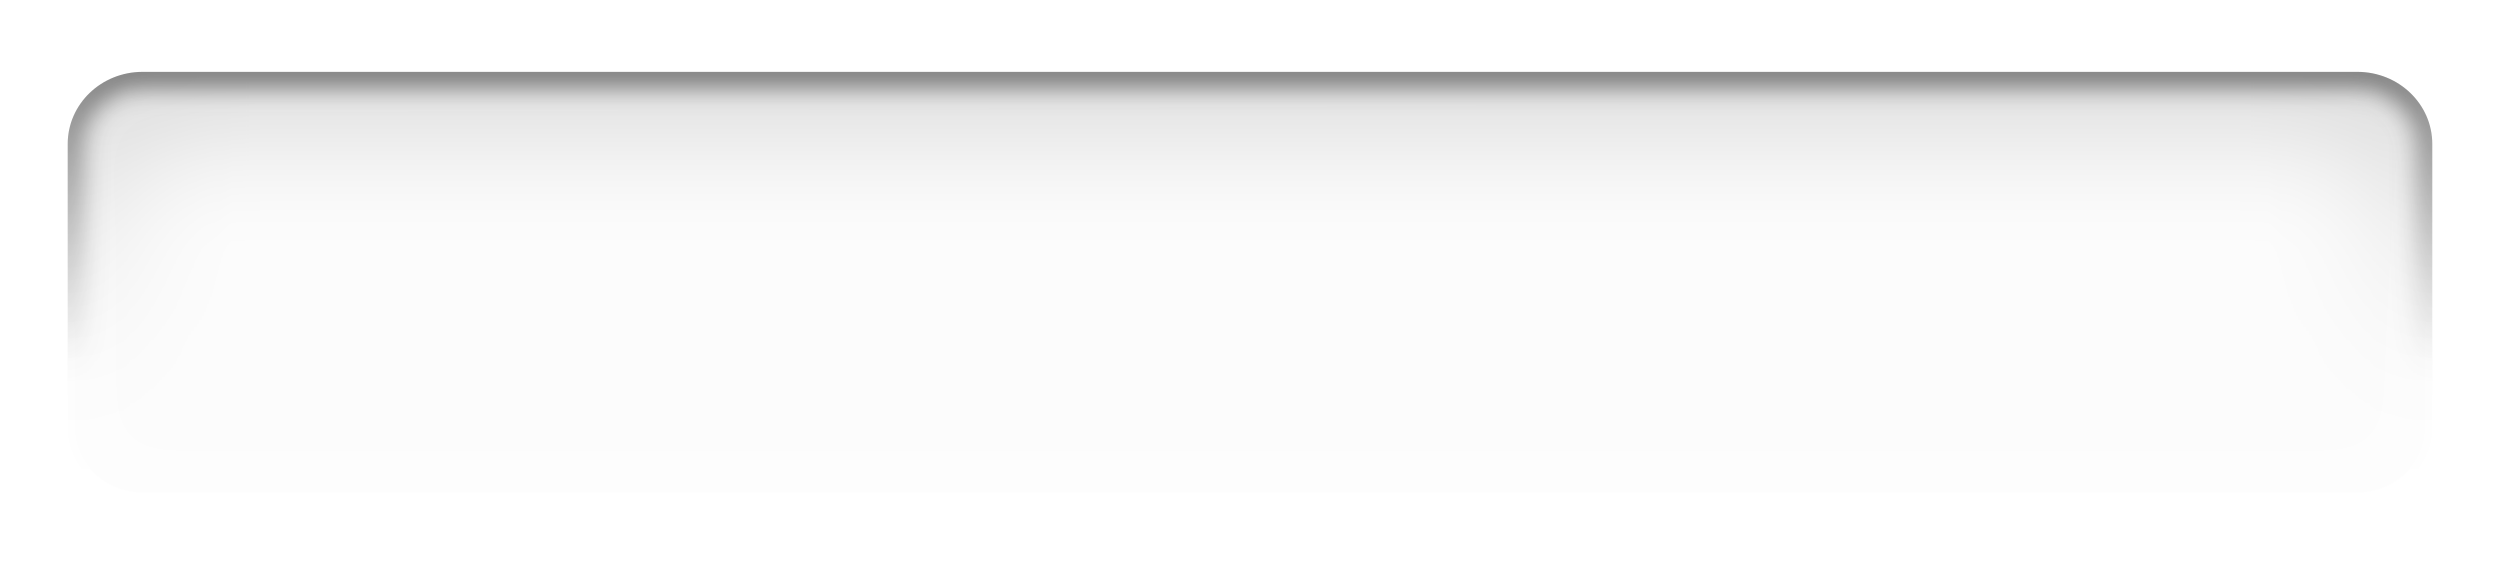
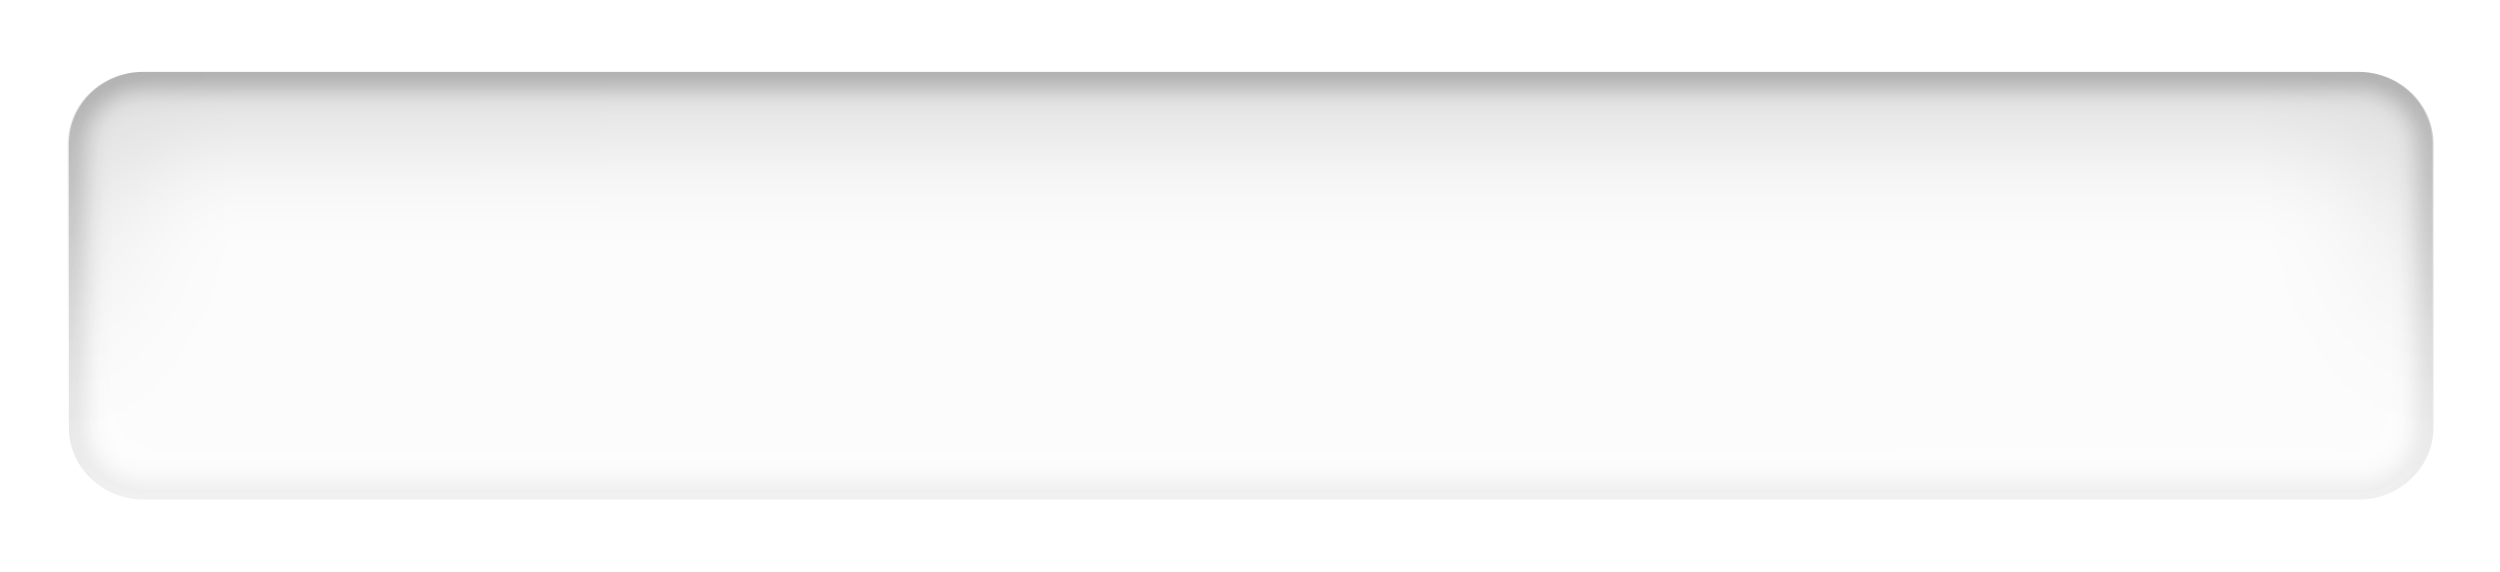
<svg xmlns="http://www.w3.org/2000/svg" xmlns:xlink="http://www.w3.org/1999/xlink" width="105" height="24" id="svg5278" version="1.0">
  <defs id="defs5280">
    <linearGradient id="linearGradient4394">
      <stop style="stop-color:#ffffff;stop-opacity:1;" offset="0" id="stop4396" />
      <stop style="stop-color:#ffffff;stop-opacity:0;" offset="1" id="stop4398" />
    </linearGradient>
    <linearGradient xlink:href="#linearGradient4394" id="linearGradient5246" gradientUnits="userSpaceOnUse" gradientTransform="translate(-96.62294,-275.7339)" x1="97.548" y1="328.803" x2="97.548" y2="319.525" />
    <filter x="-0.024" width="1.048" y="-0.121" height="1.242" id="filter5047">
      <feGaussianBlur stdDeviation="1.23" id="feGaussianBlur5049" />
    </filter>
    <linearGradient id="linearGradient5067">
      <stop style="stop-color:#ffffff;stop-opacity:1;" offset="0" id="stop5069" />
      <stop style="stop-color:#ffffff;stop-opacity:0;" offset="1" id="stop5071" />
    </linearGradient>
    <linearGradient xlink:href="#linearGradient5067" id="linearGradient5244" gradientUnits="userSpaceOnUse" gradientTransform="translate(-193.4359,-248.7616)" x1="215.216" y1="293.83" x2="216.928" y2="268.33" />
    <filter x="-0.054" width="1.109" y="-0.288" height="1.576" id="filter4564">
      <feGaussianBlur stdDeviation="2.731" id="feGaussianBlur4566" />
    </filter>
    <linearGradient xlink:href="#linearGradient4406" id="linearGradient5242" gradientUnits="userSpaceOnUse" x1="115.034" y1="329.484" x2="115.034" y2="370.688" />
    <filter id="filter5131">
      <feGaussianBlur stdDeviation="0.546" id="feGaussianBlur5133" />
    </filter>
    <clipPath clipPathUnits="userSpaceOnUse" id="clipPath4500">
      <rect ry="3.026" rx="3.143" y="358.3" x="76.603" height="17.963" width="99.312" id="rect4502" style="fill:none;fill-opacity:1;fill-rule:nonzero;stroke:url(#linearGradient4504);stroke-width:1;stroke-linecap:round;stroke-linejoin:round;stroke-miterlimit:4;stroke-dasharray:none;stroke-dashoffset:4;stroke-opacity:1;filter:url(#filter4494)" />
    </clipPath>
    <linearGradient id="linearGradient4406">
      <stop style="stop-color:#000000;stop-opacity:1;" offset="0" id="stop4408" />
      <stop style="stop-color:#000000;stop-opacity:0;" offset="1" id="stop4410" />
    </linearGradient>
    <linearGradient xlink:href="#linearGradient4406" id="linearGradient5240" gradientUnits="userSpaceOnUse" x1="115.034" y1="351.557" x2="115.034" y2="370.688" />
-     <linearGradient xlink:href="#linearGradient4394" id="linearGradient5319" gradientUnits="userSpaceOnUse" gradientTransform="translate(-96.62294,-275.7339)" x1="97.548" y1="328.803" x2="97.548" y2="319.525" />
-     <linearGradient xlink:href="#linearGradient5067" id="linearGradient5321" gradientUnits="userSpaceOnUse" gradientTransform="translate(-193.4359,-248.7616)" x1="215.216" y1="293.83" x2="216.928" y2="268.33" />
    <linearGradient xlink:href="#linearGradient4406" id="linearGradient5323" gradientUnits="userSpaceOnUse" x1="115.034" y1="329.484" x2="115.034" y2="370.688" />
    <linearGradient xlink:href="#linearGradient4406" id="linearGradient5325" gradientUnits="userSpaceOnUse" x1="115.034" y1="351.557" x2="115.034" y2="370.688" />
+     <linearGradient xlink:href="#linearGradient4406" id="linearGradient2197" gradientUnits="userSpaceOnUse" x1="115.034" y1="331.901" x2="115.034" y2="370.688" />
+     <linearGradient xlink:href="#linearGradient4406" id="linearGradient2199" gradientUnits="userSpaceOnUse" x1="115.034" y1="329.484" x2="115.084" y2="370.688" />
+     <linearGradient xlink:href="#linearGradient4394" id="linearGradient2207" gradientUnits="userSpaceOnUse" gradientTransform="translate(-94.97881,-263.5247)" x1="97.548" y1="328.803" x2="97.548" y2="319.525" />
+     <linearGradient xlink:href="#linearGradient5067" id="linearGradient2209" gradientUnits="userSpaceOnUse" gradientTransform="translate(-191.7918,-236.5523)" x1="216.699" y1="302.785" x2="216.957" y2="287.334" />
+     <linearGradient xlink:href="#linearGradient4406" id="linearGradient2211" gradientUnits="userSpaceOnUse" x1="115.034" y1="329.484" x2="115.084" y2="370.688" />
+     <linearGradient xlink:href="#linearGradient4406" id="linearGradient2213" gradientUnits="userSpaceOnUse" x1="115.034" y1="312.866" x2="115.034" y2="383.054" />
  </defs>
  <g id="layer1" transform="translate(21.21951,-33.63662)">
-     <g id="g5313" transform="translate(1.644131,1.818438)">
-       <rect style="fill:#fcfcfc;fill-opacity:1;fill-rule:nonzero;stroke:url(#linearGradient5319);stroke-width:0.6;stroke-linecap:round;stroke-linejoin:round;stroke-miterlimit:4;stroke-dasharray:none;stroke-dashoffset:4;stroke-opacity:1" id="rect5051" width="99.312" height="17.963" x="-20.02" y="34.837" rx="3.143" ry="3.026" />
-       <rect ry="3.026" rx="3.143" y="34.837" x="-20.02" height="17.963" width="99.312" id="rect4585" style="opacity:0.689;fill:none;fill-opacity:1;fill-rule:nonzero;stroke:url(#linearGradient5321);stroke-width:2.4;stroke-linecap:round;stroke-linejoin:round;stroke-miterlimit:4;stroke-dasharray:none;stroke-dashoffset:4;stroke-opacity:1;filter:url(#filter5047)" />
-       <rect style="opacity:1;fill:none;fill-opacity:1;fill-rule:nonzero;stroke:url(#linearGradient5323);stroke-width:2.3;stroke-linecap:round;stroke-linejoin:round;stroke-miterlimit:4;stroke-dasharray:none;stroke-dashoffset:4;stroke-opacity:1;filter:url(#filter4564)" id="rect5053" width="99.312" height="17.963" x="76.603" y="358.3" rx="3.143" ry="3.026" clip-path="url(#clipPath4500)" transform="translate(-96.62294,-323.4636)" />
-       <rect transform="translate(-96.62294,-323.4636)" clip-path="url(#clipPath4500)" ry="3.026" rx="3.143" y="358.3" x="76.603" height="17.963" width="99.312" id="rect5075" style="opacity:0.806;fill:none;fill-opacity:1;fill-rule:nonzero;stroke:url(#linearGradient5325);stroke-width:1.2;stroke-linecap:round;stroke-linejoin:round;stroke-miterlimit:4;stroke-dasharray:none;stroke-dashoffset:4;stroke-opacity:1;filter:url(#filter5131)" />
+     <g id="g2201" transform="translate(3.1005859e-7,-10.39078)">
+       <rect style="fill:#fcfcfc;fill-opacity:1;fill-rule:nonzero;stroke:url(#linearGradient2207);stroke-width:0.6;stroke-linecap:round;stroke-linejoin:round;stroke-miterlimit:4;stroke-dasharray:none;stroke-dashoffset:4;stroke-opacity:1" id="rect5051" width="99.312" height="17.963" x="-18.375" y="47.046" rx="3.143" ry="3.026" />
+       <rect ry="3.026" rx="3.143" y="47.046" x="-18.375" height="17.963" width="99.312" id="rect4585" style="opacity:0.689;fill:none;fill-opacity:1;fill-rule:nonzero;stroke:url(#linearGradient2209);stroke-width:2.4;stroke-linecap:round;stroke-linejoin:round;stroke-miterlimit:4;stroke-dasharray:none;stroke-dashoffset:4;stroke-opacity:1;filter:url(#filter5047)" />
+       <rect style="fill:none;fill-opacity:1;fill-rule:nonzero;stroke:url(#linearGradient2211);stroke-width:2.3;stroke-linecap:round;stroke-linejoin:round;stroke-miterlimit:4;stroke-dasharray:none;stroke-dashoffset:4;stroke-opacity:1;filter:url(#filter4564)" id="rect5053" width="99.312" height="17.963" x="76.603" y="358.3" rx="3.143" ry="3.026" clip-path="url(#clipPath4500)" transform="translate(-94.97881,-311.2543)" />
+       <rect transform="translate(-94.92881,-311.2543)" clip-path="url(#clipPath4500)" ry="3.026" rx="3.143" y="358.3" x="76.603" height="17.963" width="99.312" id="rect5075" style="opacity:0.806;fill:none;fill-opacity:1;fill-rule:nonzero;stroke:url(#linearGradient2213);stroke-width:1.2;stroke-linecap:round;stroke-linejoin:round;stroke-miterlimit:4;stroke-dasharray:none;stroke-dashoffset:4;stroke-opacity:1;filter:url(#filter5131)" />
    </g>
  </g>
</svg>
